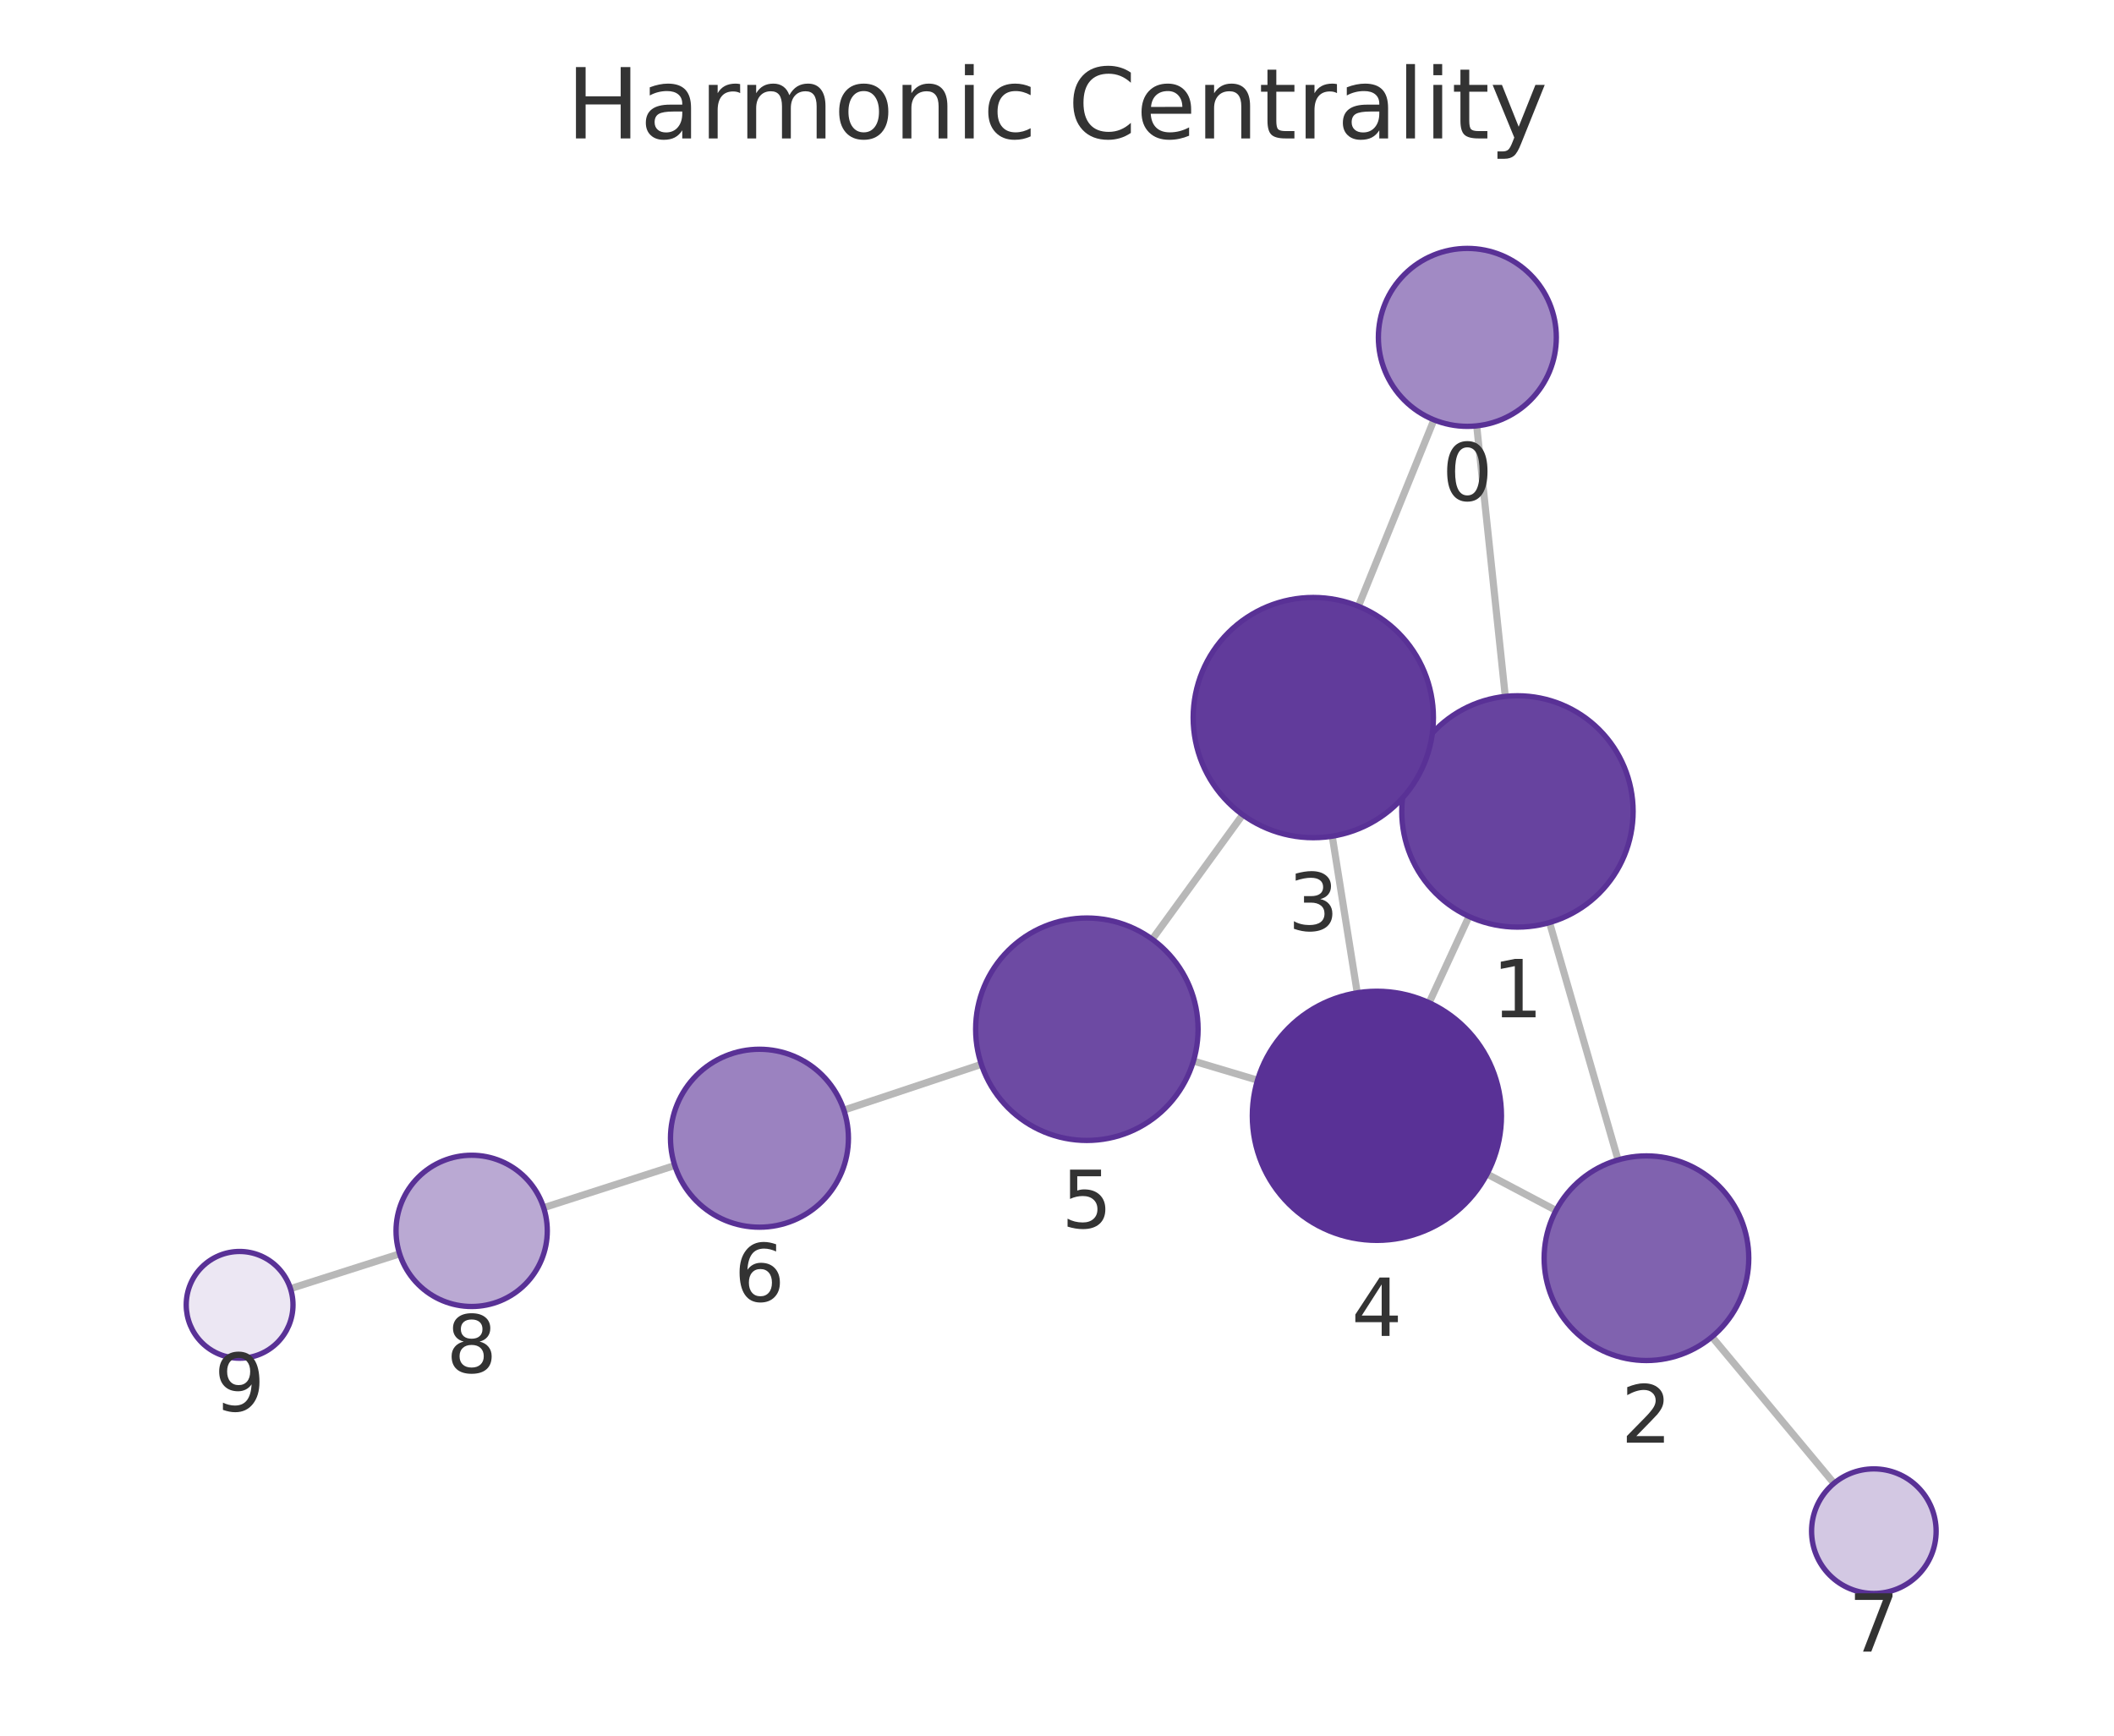
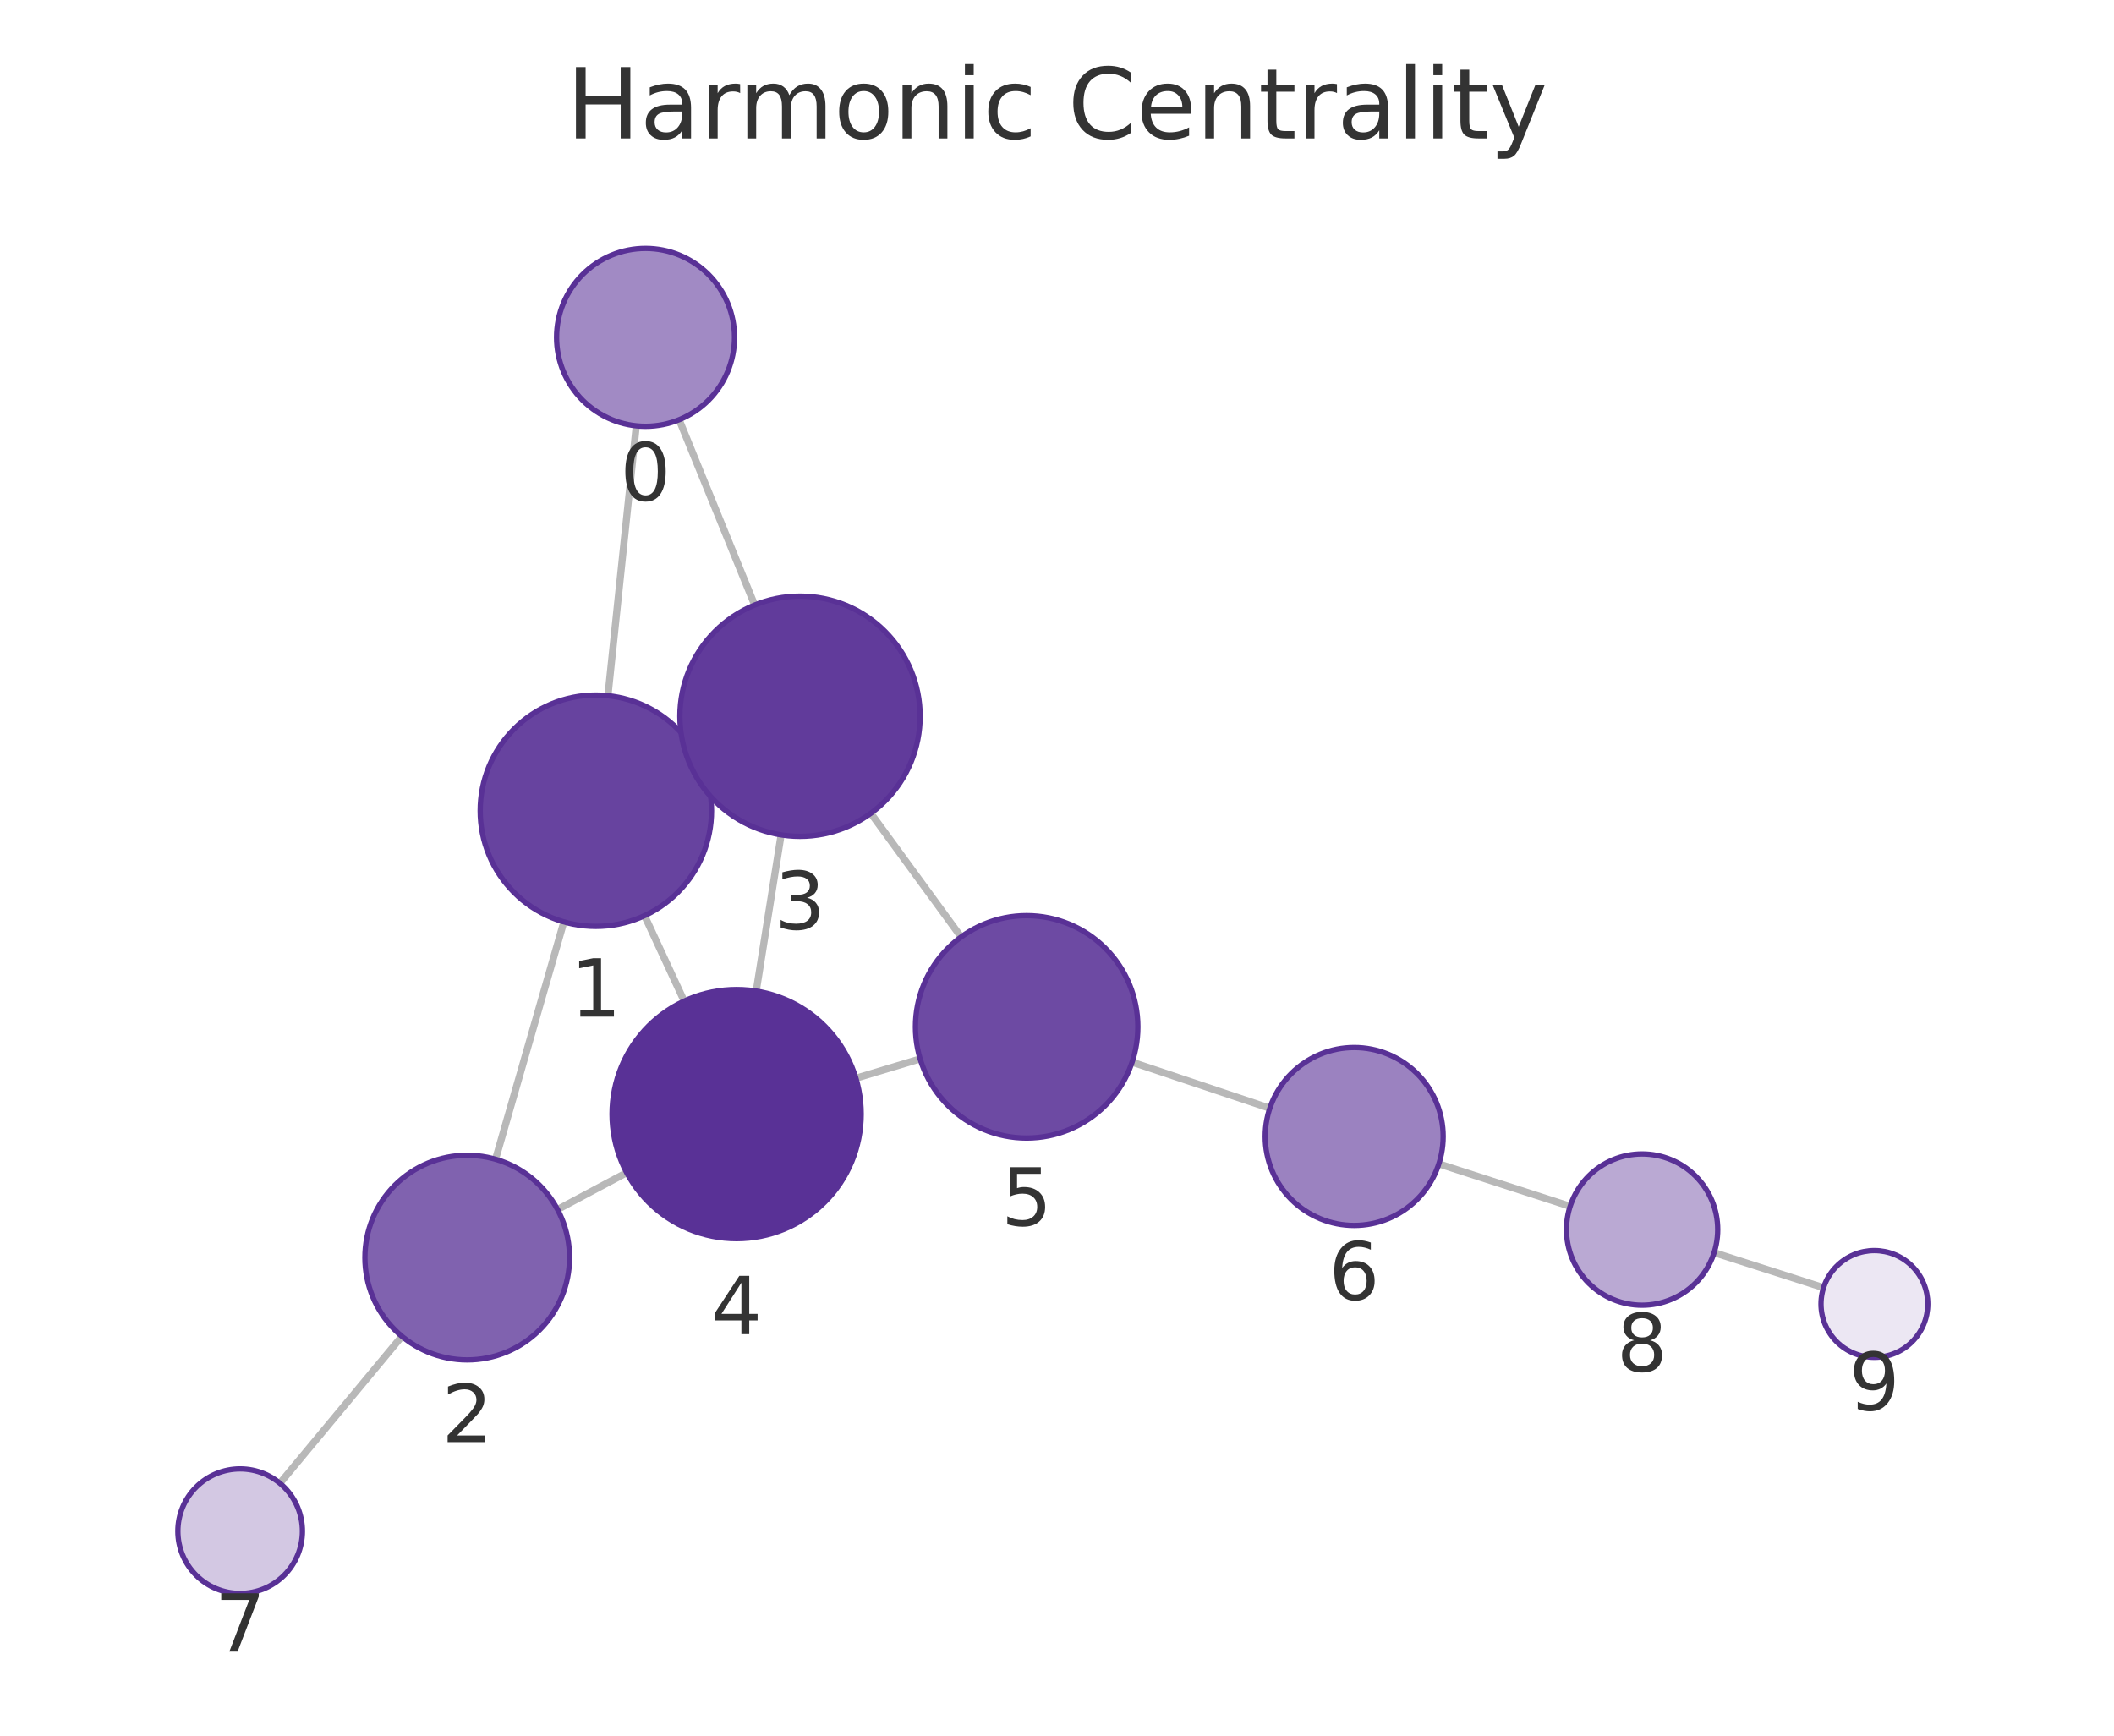
<svg xmlns="http://www.w3.org/2000/svg" xmlns:xlink="http://www.w3.org/1999/xlink" width="237.6pt" height="195.078pt" viewBox="0 0 237.6 195.078" version="1.1">
  <defs>
    <style type="text/css">*{stroke-linejoin: round; stroke-linecap: butt}</style>
  </defs>
  <g id="figure_1">
    <g id="patch_1">
      <path d="M 0 195.078  L 237.6 195.078  L 237.6 0  L 0 0  L 0 195.078  z " style="fill: none" />
    </g>
    <g id="axes_1">
      <g id="patch_2">
        <path d="M 7.2 187.878  L 230.4 187.878  L 230.4 21.558  L 7.2 21.558  L 7.2 187.878  z " style="fill: none" />
      </g>
      <g id="EdgeCollection_1">
-         <path d="M 165.972 47.864  L 169.186 78.273  " clip-path="url(#pbd7c6341b2)" style="fill: #b8b8b8; stroke: #b8b8b8; stroke-width: 0.8" />
-         <path d="M 161.166 47.188  L 152.676 68.141  " clip-path="url(#pbd7c6341b2)" style="fill: #b8b8b8; stroke: #b8b8b8; stroke-width: 0.8" />
-         <path d="M 174.158 103.691  L 181.86 130.367  " clip-path="url(#pbd7c6341b2)" style="fill: #b8b8b8; stroke: #b8b8b8; stroke-width: 0.8" />
-         <path d="M 158.74 85.771  L 159.872 86.291  " clip-path="url(#pbd7c6341b2)" style="fill: #b8b8b8; stroke: #b8b8b8; stroke-width: 0.8" />
-         <path d="M 165.102 103.004  L 160.624 112.701  " clip-path="url(#pbd7c6341b2)" style="fill: #b8b8b8; stroke: #b8b8b8; stroke-width: 0.8" />
-         <path d="M 174.882 136.044  L 167.133 131.951  " clip-path="url(#pbd7c6341b2)" style="fill: #b8b8b8; stroke: #b8b8b8; stroke-width: 0.8" />
-         <path d="M 192.411 150.252  L 206.129 166.717  " clip-path="url(#pbd7c6341b2)" style="fill: #b8b8b8; stroke: #b8b8b8; stroke-width: 0.8" />
-         <path d="M 149.735 93.984  L 152.546 111.587  " clip-path="url(#pbd7c6341b2)" style="fill: #b8b8b8; stroke: #b8b8b8; stroke-width: 0.8" />
-         <path d="M 139.671 91.574  L 129.504 105.567  " clip-path="url(#pbd7c6341b2)" style="fill: #b8b8b8; stroke: #b8b8b8; stroke-width: 0.8" />
-         <path d="M 141.339 121.407  L 134.134 119.256  " clip-path="url(#pbd7c6341b2)" style="fill: #b8b8b8; stroke: #b8b8b8; stroke-width: 0.8" />
-         <path d="M 110.296 119.628  L 94.846 124.772  " clip-path="url(#pbd7c6341b2)" style="fill: #b8b8b8; stroke: #b8b8b8; stroke-width: 0.8" />
-         <path d="M 75.839 130.995  L 61.103 135.738  " clip-path="url(#pbd7c6341b2)" style="fill: #b8b8b8; stroke: #b8b8b8; stroke-width: 0.8" />
-         <path d="M 44.914 140.925  L 32.647 144.836  " clip-path="url(#pbd7c6341b2)" style="fill: #b8b8b8; stroke: #b8b8b8; stroke-width: 0.8" />
+         <path d="M 71.512 47.863  L 68.328 78.194  " clip-path="url(#p949fc1fd7a)" style="fill: #b8b8b8; stroke: #b8b8b8; stroke-width: 0.8" />
+         <path d="M 76.331 47.177  L 84.82 68.003  " clip-path="url(#p949fc1fd7a)" style="fill: #b8b8b8; stroke: #b8b8b8; stroke-width: 0.8" />
+         <path d="M 63.375 103.616  L 55.695 130.295  " clip-path="url(#p949fc1fd7a)" style="fill: #b8b8b8; stroke: #b8b8b8; stroke-width: 0.8" />
+         <path d="M 78.769 85.663  L 77.664 86.174  " clip-path="url(#p949fc1fd7a)" style="fill: #b8b8b8; stroke: #b8b8b8; stroke-width: 0.8" />
+         <path d="M 72.442 102.916  L 76.898 112.52  " clip-path="url(#p949fc1fd7a)" style="fill: #b8b8b8; stroke: #b8b8b8; stroke-width: 0.8" />
+         <path d="M 62.664 135.94  L 70.434 131.801  " clip-path="url(#p949fc1fd7a)" style="fill: #b8b8b8; stroke: #b8b8b8; stroke-width: 0.8" />
+         <path d="M 45.169 150.196  L 31.462 166.711  " clip-path="url(#p949fc1fd7a)" style="fill: #b8b8b8; stroke: #b8b8b8; stroke-width: 0.8" />
+         <path d="M 87.791 93.836  L 84.993 111.394  " clip-path="url(#p949fc1fd7a)" style="fill: #b8b8b8; stroke: #b8b8b8; stroke-width: 0.8" />
+         <path d="M 97.873 91.41  L 108.02 105.314  " clip-path="url(#p949fc1fd7a)" style="fill: #b8b8b8; stroke: #b8b8b8; stroke-width: 0.8" />
+         <path d="M 96.197 121.186  L 103.418 119.013  " clip-path="url(#p949fc1fd7a)" style="fill: #b8b8b8; stroke: #b8b8b8; stroke-width: 0.8" />
+         <path d="M 127.242 119.38  L 142.719 124.561  " clip-path="url(#p949fc1fd7a)" style="fill: #b8b8b8; stroke: #b8b8b8; stroke-width: 0.8" />
+         <path d="M 161.717 130.812  L 176.472 135.583  " clip-path="url(#p949fc1fd7a)" style="fill: #b8b8b8; stroke: #b8b8b8; stroke-width: 0.8" />
+         <path d="M 192.655 140.79  L 204.955 144.728  " clip-path="url(#p949fc1fd7a)" style="fill: #b8b8b8; stroke: #b8b8b8; stroke-width: 0.8" />
      </g>
      <g id="VertexCollection_1">
-         <path d="M 164.921 47.92  C 167.573 47.92 170.117 46.866 171.992 44.991  C 173.867 43.115 174.921 40.572 174.921 37.92  C 174.921 35.268 173.867 32.724 171.992 30.849  C 170.117 28.973 167.573 27.92 164.921 27.92  C 162.269 27.92 159.725 28.973 157.85 30.849  C 155.975 32.724 154.921 35.268 154.921 37.92  C 154.921 40.572 155.975 43.115 157.85 44.991  C 159.725 46.866 162.269 47.92 164.921 47.92  z " clip-path="url(#pbd7c6341b2)" style="fill: #a18ac4; stroke: #593196; stroke-width: 0.6" />
-         <path d="M 170.552 104.201  C 174 104.201 177.307 102.832 179.744 100.394  C 182.182 97.956 183.552 94.649 183.552 91.201  C 183.552 87.754 182.182 84.447 179.744 82.009  C 177.307 79.571 174 78.201 170.552 78.201  C 167.104 78.201 163.798 79.571 161.36 82.009  C 158.922 84.447 157.552 87.754 157.552 91.201  C 157.552 94.649 158.922 97.956 161.36 100.394  C 163.798 102.832 167.104 104.201 170.552 104.201  z " clip-path="url(#pbd7c6341b2)" style="fill: #67439f; stroke: #593196; stroke-width: 0.6" />
-         <path d="M 185.05 152.916  C 188.1 152.916 191.026 151.704 193.182 149.548  C 195.339 147.391 196.55 144.466 196.55 141.416  C 196.55 138.366 195.339 135.441 193.182 133.284  C 191.026 131.128 188.1 129.916 185.05 129.916  C 182.001 129.916 179.075 131.128 176.919 133.284  C 174.762 135.441 173.55 138.366 173.55 141.416  C 173.55 144.466 174.762 147.391 176.919 149.548  C 179.075 151.704 182.001 152.916 185.05 152.916  z " clip-path="url(#pbd7c6341b2)" style="fill: #8062af; stroke: #593196; stroke-width: 0.6" />
-         <path d="M 147.606 94.152  C 151.186 94.152 154.621 92.73 157.152 90.198  C 159.684 87.667 161.106 84.233 161.106 80.652  C 161.106 77.072 159.684 73.638 157.152 71.107  C 154.621 68.575 151.186 67.152 147.606 67.152  C 144.026 67.152 140.592 68.575 138.06 71.107  C 135.529 73.638 134.106 77.072 134.106 80.652  C 134.106 84.233 135.529 87.667 138.06 90.198  C 140.592 92.73 144.026 94.152 147.606 94.152  z " clip-path="url(#pbd7c6341b2)" style="fill: #613b9b; stroke: #593196; stroke-width: 0.6" />
-         <path d="M 154.754 139.411  C 158.467 139.411 162.028 137.936 164.654 135.311  C 167.279 132.685 168.754 129.124 168.754 125.411  C 168.754 121.699 167.279 118.137 164.654 115.512  C 162.028 112.886 158.467 111.411 154.754 111.411  C 151.041 111.411 147.48 112.886 144.855 115.512  C 142.229 118.137 140.754 121.699 140.754 125.411  C 140.754 129.124 142.229 132.685 144.855 135.311  C 147.48 137.936 151.041 139.411 154.754 139.411  z " clip-path="url(#pbd7c6341b2)" style="fill: #593196; stroke: #593196; stroke-width: 0.6" />
-         <path d="M 122.156 128.18  C 125.471 128.18 128.651 126.863 130.995 124.519  C 133.339 122.175 134.656 118.995 134.656 115.68  C 134.656 112.365 133.339 109.185 130.995 106.841  C 128.651 104.497 125.471 103.18 122.156 103.18  C 118.841 103.18 115.661 104.497 113.317 106.841  C 110.973 109.185 109.656 112.365 109.656 115.68  C 109.656 118.995 110.973 122.175 113.317 124.519  C 115.661 126.863 118.841 128.18 122.156 128.18  z " clip-path="url(#pbd7c6341b2)" style="fill: #6d4aa3; stroke: #593196; stroke-width: 0.6" />
-         <path d="M 85.358 137.93  C 88.01 137.93 90.554 136.877 92.429 135.001  C 94.304 133.126 95.358 130.582 95.358 127.93  C 95.358 125.278 94.304 122.735 92.429 120.859  C 90.554 118.984 88.01 117.93 85.358 117.93  C 82.706 117.93 80.162 118.984 78.287 120.859  C 76.412 122.735 75.358 125.278 75.358 127.93  C 75.358 130.582 76.412 133.126 78.287 135.001  C 80.162 136.877 82.706 137.93 85.358 137.93  z " clip-path="url(#pbd7c6341b2)" style="fill: #9b82c0; stroke: #593196; stroke-width: 0.6" />
-         <path d="M 210.609 179.095  C 212.465 179.095 214.246 178.358 215.559 177.045  C 216.871 175.733 217.609 173.952 217.609 172.095  C 217.609 170.239 216.871 168.458 215.559 167.146  C 214.246 165.833 212.465 165.095 210.609 165.095  C 208.753 165.095 206.972 165.833 205.659 167.146  C 204.347 168.458 203.609 170.239 203.609 172.095  C 203.609 173.952 204.347 175.733 205.659 177.045  C 206.972 178.358 208.753 179.095 210.609 179.095  z " clip-path="url(#pbd7c6341b2)" style="fill: #d3c8e3; stroke: #593196; stroke-width: 0.6" />
-         <path d="M 53.012 146.843  C 55.266 146.843 57.428 145.947 59.022 144.353  C 60.616 142.759 61.512 140.597 61.512 138.343  C 61.512 136.089 60.616 133.927 59.022 132.333  C 57.428 130.739 55.266 129.843 53.012 129.843  C 50.758 129.843 48.596 130.739 47.002 132.333  C 45.408 133.927 44.512 136.089 44.512 138.343  C 44.512 140.597 45.408 142.759 47.002 144.353  C 48.596 145.947 50.758 146.843 53.012 146.843  z " clip-path="url(#pbd7c6341b2)" style="fill: #baa9d3; stroke: #593196; stroke-width: 0.6" />
-         <path d="M 26.931 152.658  C 28.522 152.658 30.048 152.026 31.173 150.901  C 32.298 149.776 32.931 148.25 32.931 146.658  C 32.931 145.067 32.298 143.541 31.173 142.416  C 30.048 141.291 28.522 140.658 26.931 140.658  C 25.339 140.658 23.813 141.291 22.688 142.416  C 21.563 143.541 20.931 145.067 20.931 146.658  C 20.931 148.25 21.563 149.776 22.688 150.901  C 23.813 152.026 25.339 152.658 26.931 152.658  z " clip-path="url(#pbd7c6341b2)" style="fill: #ece7f3; stroke: #593196; stroke-width: 0.6" />
+         <path d="M 72.556 47.917  C 75.208 47.917 77.752 46.864 79.628 44.988  C 81.503 43.113 82.556 40.569 82.556 37.917  C 82.556 35.265 81.503 32.721 79.628 30.846  C 77.752 28.971 75.208 27.917 72.556 27.917  C 69.904 27.917 67.361 28.971 65.485 30.846  C 63.61 32.721 62.556 35.265 62.556 37.917  C 62.556 40.569 63.61 43.113 65.485 44.988  C 67.361 46.864 69.904 47.917 72.556 47.917  z " clip-path="url(#p949fc1fd7a)" style="fill: #a18ac4; stroke: #593196; stroke-width: 0.6" />
+         <path d="M 66.971 104.123  C 70.419 104.123 73.725 102.754 76.163 100.316  C 78.601 97.878 79.971 94.571 79.971 91.123  C 79.971 87.676 78.601 84.369 76.163 81.931  C 73.725 79.493 70.419 78.123 66.971 78.123  C 63.523 78.123 60.216 79.493 57.778 81.931  C 55.341 84.369 53.971 87.676 53.971 91.123  C 53.971 94.571 55.341 97.878 57.778 100.316  C 60.216 102.754 63.523 104.123 66.971 104.123  z " clip-path="url(#p949fc1fd7a)" style="fill: #67439f; stroke: #593196; stroke-width: 0.6" />
+         <path d="M 52.514 152.847  C 55.564 152.847 58.489 151.635 60.645 149.478  C 62.802 147.322 64.014 144.397 64.014 141.347  C 64.014 138.297 62.802 135.372 60.645 133.215  C 58.489 131.058 55.564 129.847 52.514 129.847  C 49.464 129.847 46.539 131.058 44.382 133.215  C 42.225 135.372 41.014 138.297 41.014 141.347  C 41.014 144.397 42.225 147.322 44.382 149.478  C 46.539 151.635 49.464 152.847 52.514 152.847  z " clip-path="url(#p949fc1fd7a)" style="fill: #8062af; stroke: #593196; stroke-width: 0.6" />
+         <path d="M 89.915 94.004  C 93.496 94.004 96.93 92.582 99.461 90.05  C 101.993 87.519 103.415 84.085 103.415 80.504  C 103.415 76.924 101.993 73.49 99.461 70.958  C 96.93 68.427 93.496 67.004 89.915 67.004  C 86.335 67.004 82.901 68.427 80.369 70.958  C 77.838 73.49 76.415 76.924 76.415 80.504  C 76.415 84.085 77.838 87.519 80.369 90.05  C 82.901 92.582 86.335 94.004 89.915 94.004  z " clip-path="url(#p949fc1fd7a)" style="fill: #613b9b; stroke: #593196; stroke-width: 0.6" />
+         <path d="M 82.79 139.219  C 86.503 139.219 90.065 137.744 92.69 135.119  C 95.315 132.494 96.79 128.932 96.79 125.219  C 96.79 121.507 95.315 117.945 92.69 115.32  C 90.065 112.695 86.503 111.219 82.79 111.219  C 79.078 111.219 75.516 112.695 72.891 115.32  C 70.266 117.945 68.79 121.507 68.79 125.219  C 68.79 128.932 70.266 132.494 72.891 135.119  C 75.516 137.744 79.078 139.219 82.79 139.219  z " clip-path="url(#p949fc1fd7a)" style="fill: #593196; stroke: #593196; stroke-width: 0.6" />
+         <path d="M 115.388 127.912  C 118.703 127.912 121.883 126.595 124.227 124.25  C 126.571 121.906 127.888 118.727 127.888 115.412  C 127.888 112.097 126.571 108.917 124.227 106.573  C 121.883 104.229 118.703 102.912 115.388 102.912  C 112.073 102.912 108.893 104.229 106.549 106.573  C 104.205 108.917 102.888 112.097 102.888 115.412  C 102.888 118.727 104.205 121.906 106.549 124.25  C 108.893 126.595 112.073 127.912 115.388 127.912  z " clip-path="url(#p949fc1fd7a)" style="fill: #6d4aa3; stroke: #593196; stroke-width: 0.6" />
+         <path d="M 152.202 137.735  C 154.854 137.735 157.398 136.682 159.273 134.806  C 161.148 132.931 162.202 130.387 162.202 127.735  C 162.202 125.083 161.148 122.54 159.273 120.664  C 157.398 118.789 154.854 117.735 152.202 117.735  C 149.55 117.735 147.006 118.789 145.131 120.664  C 143.256 122.54 142.202 125.083 142.202 127.735  C 142.202 130.387 143.256 132.931 145.131 134.806  C 147.006 136.682 149.55 137.735 152.202 137.735  z " clip-path="url(#p949fc1fd7a)" style="fill: #9b82c0; stroke: #593196; stroke-width: 0.6" />
+         <path d="M 26.991 179.097  C 28.847 179.097 30.628 178.36 31.941 177.047  C 33.253 175.734 33.991 173.954 33.991 172.097  C 33.991 170.241 33.253 168.46 31.941 167.147  C 30.628 165.835 28.847 165.097 26.991 165.097  C 25.135 165.097 23.354 165.835 22.041 167.147  C 20.729 168.46 19.991 170.241 19.991 172.097  C 19.991 173.954 20.729 175.734 22.041 177.047  C 23.354 178.36 25.135 179.097 26.991 179.097  z " clip-path="url(#p949fc1fd7a)" style="fill: #d3c8e3; stroke: #593196; stroke-width: 0.6" />
+         <path d="M 184.56 146.698  C 186.814 146.698 188.977 145.802 190.571 144.208  C 192.165 142.614 193.06 140.452 193.06 138.198  C 193.06 135.944 192.165 133.781 190.571 132.187  C 188.977 130.593 186.814 129.698 184.56 129.698  C 182.306 129.698 180.144 130.593 178.55 132.187  C 176.956 133.781 176.06 135.944 176.06 138.198  C 176.06 140.452 176.956 142.614 178.55 144.208  C 180.144 145.802 182.306 146.698 184.56 146.698  z " clip-path="url(#p949fc1fd7a)" style="fill: #baa9d3; stroke: #593196; stroke-width: 0.6" />
+         <path d="M 210.669 152.558  C 212.261 152.558 213.787 151.926 214.912 150.801  C 216.037 149.676 216.669 148.149 216.669 146.558  C 216.669 144.967 216.037 143.441 214.912 142.315  C 213.787 141.19 212.261 140.558 210.669 140.558  C 209.078 140.558 207.552 141.19 206.427 142.315  C 205.302 143.441 204.669 144.967 204.669 146.558  C 204.669 148.149 205.302 149.676 206.427 150.801  C 207.552 151.926 209.078 152.558 210.669 152.558  z " clip-path="url(#p949fc1fd7a)" style="fill: #ece7f3; stroke: #593196; stroke-width: 0.6" />
      </g>
      <g id="text_1">
-         <g clip-path="url(#pbd7c6341b2)">
-           <g style="fill: #333333" transform="translate(162.0577 56.25757) scale(0.09 -0.09)">
+         <g clip-path="url(#p949fc1fd7a)">
+           <g style="fill: #333333" transform="translate(69.69332 56.25512) scale(0.09 -0.09)">
            <defs>
              <path id="DejaVuSans-13" d="M 2034 4250  Q 1547 4250 1301 3770  Q 1056 3291 1056 2328  Q 1056 1369 1301 889  Q 1547 409 2034 409  Q 2525 409 2770 889  Q 3016 1369 3016 2328  Q 3016 3291 2770 3770  Q 2525 4250 2034 4250  z M 2034 4750  Q 2819 4750 3233 4129  Q 3647 3509 3647 2328  Q 3647 1150 3233 529  Q 2819 -91 2034 -91  Q 1250 -91 836 529  Q 422 1150 422 2328  Q 422 3509 836 4129  Q 1250 4750 2034 4750  z " transform="scale(0.015625)" />
            </defs>
            <use xlink:href="#DejaVuSans-13" />
          </g>
        </g>
      </g>
      <g id="text_2">
-         <g clip-path="url(#pbd7c6341b2)">
-           <g style="fill: #333333" transform="translate(167.6889 114.3393) scale(0.09 -0.09)">
+         <g clip-path="url(#p949fc1fd7a)">
+           <g style="fill: #333333" transform="translate(64.10774 114.2612) scale(0.09 -0.09)">
            <defs>
              <path id="DejaVuSans-14" d="M 794 531  L 1825 531  L 1825 4091  L 703 3866  L 703 4441  L 1819 4666  L 2450 4666  L 2450 531  L 3481 531  L 3481 0  L 794 0  L 794 531  z " transform="scale(0.015625)" />
            </defs>
            <use xlink:href="#DejaVuSans-14" />
          </g>
        </g>
      </g>
      <g id="text_3">
-         <g clip-path="url(#pbd7c6341b2)">
-           <g style="fill: #333333" transform="translate(182.1872 162.1539) scale(0.09 -0.09)">
+         <g clip-path="url(#p949fc1fd7a)">
+           <g style="fill: #333333" transform="translate(49.65055 162.0846) scale(0.09 -0.09)">
            <defs>
              <path id="DejaVuSans-15" d="M 1228 531  L 3431 531  L 3431 0  L 469 0  L 469 531  Q 828 903 1448 1529  Q 2069 2156 2228 2338  Q 2531 2678 2651 2914  Q 2772 3150 2772 3378  Q 2772 3750 2511 3984  Q 2250 4219 1831 4219  Q 1534 4219 1204 4116  Q 875 4013 500 3803  L 500 4441  Q 881 4594 1212 4672  Q 1544 4750 1819 4750  Q 2544 4750 2975 4387  Q 3406 4025 3406 3419  Q 3406 3131 3298 2873  Q 3191 2616 2906 2266  Q 2828 2175 2409 1742  Q 1991 1309 1228 531  z " transform="scale(0.015625)" />
            </defs>
            <use xlink:href="#DejaVuSans-15" />
          </g>
        </g>
      </g>
      <g id="text_4">
-         <g clip-path="url(#pbd7c6341b2)">
-           <g style="fill: #333333" transform="translate(144.7431 104.5904) scale(0.09 -0.09)">
+         <g clip-path="url(#p949fc1fd7a)">
+           <g style="fill: #333333" transform="translate(87.05229 104.4422) scale(0.09 -0.09)">
            <defs>
              <path id="DejaVuSans-16" d="M 2597 2516  Q 3050 2419 3304 2112  Q 3559 1806 3559 1356  Q 3559 666 3084 287  Q 2609 -91 1734 -91  Q 1441 -91 1130 -33  Q 819 25 488 141  L 488 750  Q 750 597 1062 519  Q 1375 441 1716 441  Q 2309 441 2620 675  Q 2931 909 2931 1356  Q 2931 1769 2642 2001  Q 2353 2234 1838 2234  L 1294 2234  L 1294 2753  L 1863 2753  Q 2328 2753 2575 2939  Q 2822 3125 2822 3475  Q 2822 3834 2567 4026  Q 2313 4219 1838 4219  Q 1578 4219 1281 4162  Q 984 4106 628 3988  L 628 4550  Q 988 4650 1302 4700  Q 1616 4750 1894 4750  Q 2613 4750 3031 4423  Q 3450 4097 3450 3541  Q 3450 3153 3228 2886  Q 3006 2619 2597 2516  z " transform="scale(0.015625)" />
            </defs>
            <use xlink:href="#DejaVuSans-16" />
          </g>
        </g>
      </g>
      <g id="text_5">
-         <g clip-path="url(#pbd7c6341b2)">
-           <g style="fill: #333333" transform="translate(151.8909 150.1493) scale(0.09 -0.09)">
+         <g clip-path="url(#p949fc1fd7a)">
+           <g style="fill: #333333" transform="translate(79.92731 149.9573) scale(0.09 -0.09)">
            <defs>
              <path id="DejaVuSans-17" d="M 2419 4116  L 825 1625  L 2419 1625  L 2419 4116  z M 2253 4666  L 3047 4666  L 3047 1625  L 3713 1625  L 3713 1100  L 3047 1100  L 3047 0  L 2419 0  L 2419 1100  L 313 1100  L 313 1709  L 2253 4666  z " transform="scale(0.015625)" />
            </defs>
            <use xlink:href="#DejaVuSans-17" />
          </g>
        </g>
      </g>
      <g id="text_6">
-         <g clip-path="url(#pbd7c6341b2)">
-           <g style="fill: #333333" transform="translate(119.293 138.0178) scale(0.09 -0.09)">
+         <g clip-path="url(#p949fc1fd7a)">
+           <g style="fill: #333333" transform="translate(112.525 137.7495) scale(0.09 -0.09)">
            <defs>
              <path id="DejaVuSans-18" d="M 691 4666  L 3169 4666  L 3169 4134  L 1269 4134  L 1269 2991  Q 1406 3038 1543 3061  Q 1681 3084 1819 3084  Q 2600 3084 3056 2656  Q 3513 2228 3513 1497  Q 3513 744 3044 326  Q 2575 -91 1722 -91  Q 1428 -91 1123 -41  Q 819 9 494 109  L 494 744  Q 775 591 1075 516  Q 1375 441 1709 441  Q 2250 441 2565 725  Q 2881 1009 2881 1497  Q 2881 1984 2565 2268  Q 2250 2553 1709 2553  Q 1456 2553 1204 2497  Q 953 2441 691 2322  L 691 4666  z " transform="scale(0.015625)" />
            </defs>
            <use xlink:href="#DejaVuSans-18" />
          </g>
        </g>
      </g>
      <g id="text_7">
-         <g clip-path="url(#pbd7c6341b2)">
-           <g style="fill: #333333" transform="translate(82.49504 146.2683) scale(0.09 -0.09)">
+         <g clip-path="url(#p949fc1fd7a)">
+           <g style="fill: #333333" transform="translate(149.3388 146.0732) scale(0.09 -0.09)">
            <defs>
              <path id="DejaVuSans-19" d="M 2113 2584  Q 1688 2584 1439 2293  Q 1191 2003 1191 1497  Q 1191 994 1439 701  Q 1688 409 2113 409  Q 2538 409 2786 701  Q 3034 994 3034 1497  Q 3034 2003 2786 2293  Q 2538 2584 2113 2584  z M 3366 4563  L 3366 3988  Q 3128 4100 2886 4159  Q 2644 4219 2406 4219  Q 1781 4219 1451 3797  Q 1122 3375 1075 2522  Q 1259 2794 1537 2939  Q 1816 3084 2150 3084  Q 2853 3084 3261 2657  Q 3669 2231 3669 1497  Q 3669 778 3244 343  Q 2819 -91 2113 -91  Q 1303 -91 875 529  Q 447 1150 447 2328  Q 447 3434 972 4092  Q 1497 4750 2381 4750  Q 2619 4750 2861 4703  Q 3103 4656 3366 4563  z " transform="scale(0.015625)" />
            </defs>
            <use xlink:href="#DejaVuSans-19" />
          </g>
        </g>
      </g>
      <g id="text_8">
-         <g clip-path="url(#pbd7c6341b2)">
-           <g style="fill: #333333" transform="translate(207.7459 185.6334) scale(0.09 -0.09)">
+         <g clip-path="url(#p949fc1fd7a)">
+           <g style="fill: #333333" transform="translate(24.12783 185.6351) scale(0.09 -0.09)">
            <defs>
              <path id="DejaVuSans-1a" d="M 525 4666  L 3525 4666  L 3525 4397  L 1831 0  L 1172 0  L 2766 4134  L 525 4134  L 525 4666  z " transform="scale(0.015625)" />
            </defs>
            <use xlink:href="#DejaVuSans-1a" />
          </g>
        </g>
      </g>
      <g id="text_9">
-         <g clip-path="url(#pbd7c6341b2)">
-           <g style="fill: #333333" transform="translate(50.14893 154.2808) scale(0.09 -0.09)">
+         <g clip-path="url(#p949fc1fd7a)">
+           <g style="fill: #333333" transform="translate(181.6971 154.1357) scale(0.09 -0.09)">
            <defs>
              <path id="DejaVuSans-1b" d="M 2034 2216  Q 1584 2216 1326 1975  Q 1069 1734 1069 1313  Q 1069 891 1326 650  Q 1584 409 2034 409  Q 2484 409 2743 651  Q 3003 894 3003 1313  Q 3003 1734 2745 1975  Q 2488 2216 2034 2216  z M 1403 2484  Q 997 2584 770 2862  Q 544 3141 544 3541  Q 544 4100 942 4425  Q 1341 4750 2034 4750  Q 2731 4750 3128 4425  Q 3525 4100 3525 3541  Q 3525 3141 3298 2862  Q 3072 2584 2669 2484  Q 3125 2378 3379 2068  Q 3634 1759 3634 1313  Q 3634 634 3220 271  Q 2806 -91 2034 -91  Q 1263 -91 848 271  Q 434 634 434 1313  Q 434 1759 690 2068  Q 947 2378 1403 2484  z M 1172 3481  Q 1172 3119 1398 2916  Q 1625 2713 2034 2713  Q 2441 2713 2670 2916  Q 2900 3119 2900 3481  Q 2900 3844 2670 4047  Q 2441 4250 2034 4250  Q 1625 4250 1398 4047  Q 1172 3844 1172 3481  z " transform="scale(0.015625)" />
            </defs>
            <use xlink:href="#DejaVuSans-1b" />
          </g>
        </g>
      </g>
      <g id="text_10">
-         <g clip-path="url(#pbd7c6341b2)">
-           <g style="fill: #333333" transform="translate(24.06751 158.5963) scale(0.09 -0.09)">
+         <g clip-path="url(#p949fc1fd7a)">
+           <g style="fill: #333333" transform="translate(207.8063 158.496) scale(0.09 -0.09)">
            <defs>
              <path id="DejaVuSans-1c" d="M 703 97  L 703 672  Q 941 559 1184 500  Q 1428 441 1663 441  Q 2288 441 2617 861  Q 2947 1281 2994 2138  Q 2813 1869 2534 1725  Q 2256 1581 1919 1581  Q 1219 1581 811 2004  Q 403 2428 403 3163  Q 403 3881 828 4315  Q 1253 4750 1959 4750  Q 2769 4750 3195 4129  Q 3622 3509 3622 2328  Q 3622 1225 3098 567  Q 2575 -91 1691 -91  Q 1453 -91 1209 -44  Q 966 3 703 97  z M 1959 2075  Q 2384 2075 2632 2365  Q 2881 2656 2881 3163  Q 2881 3666 2632 3958  Q 2384 4250 1959 4250  Q 1534 4250 1286 3958  Q 1038 3666 1038 3163  Q 1038 2656 1286 2365  Q 1534 2075 1959 2075  z " transform="scale(0.015625)" />
            </defs>
            <use xlink:href="#DejaVuSans-1c" />
          </g>
        </g>
      </g>
      <g id="matplotlib.axis_1" />
      <g id="matplotlib.axis_2" />
      <g id="text_11">
        <g style="fill: #333333" transform="translate(63.65477 15.55828) scale(0.11 -0.11)">
          <defs>
            <path id="DejaVuSans-2b" d="M 628 4666  L 1259 4666  L 1259 2753  L 3553 2753  L 3553 4666  L 4184 4666  L 4184 0  L 3553 0  L 3553 2222  L 1259 2222  L 1259 0  L 628 0  L 628 4666  z " transform="scale(0.015625)" />
            <path id="DejaVuSans-44" d="M 2194 1759  Q 1497 1759 1228 1600  Q 959 1441 959 1056  Q 959 750 1161 570  Q 1363 391 1709 391  Q 2188 391 2477 730  Q 2766 1069 2766 1631  L 2766 1759  L 2194 1759  z M 3341 1997  L 3341 0  L 2766 0  L 2766 531  Q 2569 213 2275 61  Q 1981 -91 1556 -91  Q 1019 -91 701 211  Q 384 513 384 1019  Q 384 1609 779 1909  Q 1175 2209 1959 2209  L 2766 2209  L 2766 2266  Q 2766 2663 2505 2880  Q 2244 3097 1772 3097  Q 1472 3097 1187 3025  Q 903 2953 641 2809  L 641 3341  Q 956 3463 1253 3523  Q 1550 3584 1831 3584  Q 2591 3584 2966 3190  Q 3341 2797 3341 1997  z " transform="scale(0.015625)" />
            <path id="DejaVuSans-55" d="M 2631 2963  Q 2534 3019 2420 3045  Q 2306 3072 2169 3072  Q 1681 3072 1420 2755  Q 1159 2438 1159 1844  L 1159 0  L 581 0  L 581 3500  L 1159 3500  L 1159 2956  Q 1341 3275 1631 3429  Q 1922 3584 2338 3584  Q 2397 3584 2469 3576  Q 2541 3569 2628 3553  L 2631 2963  z " transform="scale(0.015625)" />
            <path id="DejaVuSans-50" d="M 3328 2828  Q 3544 3216 3844 3400  Q 4144 3584 4550 3584  Q 5097 3584 5394 3201  Q 5691 2819 5691 2113  L 5691 0  L 5113 0  L 5113 2094  Q 5113 2597 4934 2840  Q 4756 3084 4391 3084  Q 3944 3084 3684 2787  Q 3425 2491 3425 1978  L 3425 0  L 2847 0  L 2847 2094  Q 2847 2600 2669 2842  Q 2491 3084 2119 3084  Q 1678 3084 1418 2786  Q 1159 2488 1159 1978  L 1159 0  L 581 0  L 581 3500  L 1159 3500  L 1159 2956  Q 1356 3278 1631 3431  Q 1906 3584 2284 3584  Q 2666 3584 2933 3390  Q 3200 3197 3328 2828  z " transform="scale(0.015625)" />
            <path id="DejaVuSans-52" d="M 1959 3097  Q 1497 3097 1228 2736  Q 959 2375 959 1747  Q 959 1119 1226 758  Q 1494 397 1959 397  Q 2419 397 2687 759  Q 2956 1122 2956 1747  Q 2956 2369 2687 2733  Q 2419 3097 1959 3097  z M 1959 3584  Q 2709 3584 3137 3096  Q 3566 2609 3566 1747  Q 3566 888 3137 398  Q 2709 -91 1959 -91  Q 1206 -91 779 398  Q 353 888 353 1747  Q 353 2609 779 3096  Q 1206 3584 1959 3584  z " transform="scale(0.015625)" />
            <path id="DejaVuSans-51" d="M 3513 2113  L 3513 0  L 2938 0  L 2938 2094  Q 2938 2591 2744 2837  Q 2550 3084 2163 3084  Q 1697 3084 1428 2787  Q 1159 2491 1159 1978  L 1159 0  L 581 0  L 581 3500  L 1159 3500  L 1159 2956  Q 1366 3272 1645 3428  Q 1925 3584 2291 3584  Q 2894 3584 3203 3211  Q 3513 2838 3513 2113  z " transform="scale(0.015625)" />
            <path id="DejaVuSans-4c" d="M 603 3500  L 1178 3500  L 1178 0  L 603 0  L 603 3500  z M 603 4863  L 1178 4863  L 1178 4134  L 603 4134  L 603 4863  z " transform="scale(0.015625)" />
            <path id="DejaVuSans-46" d="M 3122 3366  L 3122 2828  Q 2878 2963 2633 3030  Q 2388 3097 2138 3097  Q 1578 3097 1268 2742  Q 959 2388 959 1747  Q 959 1106 1268 751  Q 1578 397 2138 397  Q 2388 397 2633 464  Q 2878 531 3122 666  L 3122 134  Q 2881 22 2623 -34  Q 2366 -91 2075 -91  Q 1284 -91 818 406  Q 353 903 353 1747  Q 353 2603 823 3093  Q 1294 3584 2113 3584  Q 2378 3584 2631 3529  Q 2884 3475 3122 3366  z " transform="scale(0.015625)" />
            <path id="DejaVuSans-3" transform="scale(0.015625)" />
            <path id="DejaVuSans-26" d="M 4122 4306  L 4122 3641  Q 3803 3938 3442 4084  Q 3081 4231 2675 4231  Q 1875 4231 1450 3742  Q 1025 3253 1025 2328  Q 1025 1406 1450 917  Q 1875 428 2675 428  Q 3081 428 3442 575  Q 3803 722 4122 1019  L 4122 359  Q 3791 134 3420 21  Q 3050 -91 2638 -91  Q 1578 -91 968 557  Q 359 1206 359 2328  Q 359 3453 968 4101  Q 1578 4750 2638 4750  Q 3056 4750 3426 4639  Q 3797 4528 4122 4306  z " transform="scale(0.015625)" />
            <path id="DejaVuSans-48" d="M 3597 1894  L 3597 1613  L 953 1613  Q 991 1019 1311 708  Q 1631 397 2203 397  Q 2534 397 2845 478  Q 3156 559 3463 722  L 3463 178  Q 3153 47 2828 -22  Q 2503 -91 2169 -91  Q 1331 -91 842 396  Q 353 884 353 1716  Q 353 2575 817 3079  Q 1281 3584 2069 3584  Q 2775 3584 3186 3129  Q 3597 2675 3597 1894  z M 3022 2063  Q 3016 2534 2758 2815  Q 2500 3097 2075 3097  Q 1594 3097 1305 2825  Q 1016 2553 972 2059  L 3022 2063  z " transform="scale(0.015625)" />
            <path id="DejaVuSans-57" d="M 1172 4494  L 1172 3500  L 2356 3500  L 2356 3053  L 1172 3053  L 1172 1153  Q 1172 725 1289 603  Q 1406 481 1766 481  L 2356 481  L 2356 0  L 1766 0  Q 1100 0 847 248  Q 594 497 594 1153  L 594 3053  L 172 3053  L 172 3500  L 594 3500  L 594 4494  L 1172 4494  z " transform="scale(0.015625)" />
            <path id="DejaVuSans-4f" d="M 603 4863  L 1178 4863  L 1178 0  L 603 0  L 603 4863  z " transform="scale(0.015625)" />
            <path id="DejaVuSans-5c" d="M 2059 -325  Q 1816 -950 1584 -1140  Q 1353 -1331 966 -1331  L 506 -1331  L 506 -850  L 844 -850  Q 1081 -850 1212 -737  Q 1344 -625 1503 -206  L 1606 56  L 191 3500  L 800 3500  L 1894 763  L 2988 3500  L 3597 3500  L 2059 -325  z " transform="scale(0.015625)" />
          </defs>
          <use xlink:href="#DejaVuSans-2b" />
          <use xlink:href="#DejaVuSans-44" transform="translate(75.20312 0)" />
          <use xlink:href="#DejaVuSans-55" transform="translate(136.4844 0)" />
          <use xlink:href="#DejaVuSans-50" transform="translate(175.8438 0)" />
          <use xlink:href="#DejaVuSans-52" transform="translate(273.25 0)" />
          <use xlink:href="#DejaVuSans-51" transform="translate(334.4375 0)" />
          <use xlink:href="#DejaVuSans-4c" transform="translate(397.8125 0)" />
          <use xlink:href="#DejaVuSans-46" transform="translate(425.5938 0)" />
          <use xlink:href="#DejaVuSans-3" transform="translate(480.5781 0)" />
          <use xlink:href="#DejaVuSans-26" transform="translate(512.3594 0)" />
          <use xlink:href="#DejaVuSans-48" transform="translate(582.1875 0)" />
          <use xlink:href="#DejaVuSans-51" transform="translate(643.7188 0)" />
          <use xlink:href="#DejaVuSans-57" transform="translate(707.0938 0)" />
          <use xlink:href="#DejaVuSans-55" transform="translate(746.2969 0)" />
          <use xlink:href="#DejaVuSans-44" transform="translate(787.4062 0)" />
          <use xlink:href="#DejaVuSans-4f" transform="translate(848.6875 0)" />
          <use xlink:href="#DejaVuSans-4c" transform="translate(876.4688 0)" />
          <use xlink:href="#DejaVuSans-57" transform="translate(904.25 0)" />
          <use xlink:href="#DejaVuSans-5c" transform="translate(943.4531 0)" />
        </g>
      </g>
    </g>
  </g>
  <defs>
-     <clipPath id="pbd7c6341b2">
+     <clipPath id="p949fc1fd7a">
      <rect x="7.2" y="21.558" width="223.2" height="166.32" />
    </clipPath>
  </defs>
</svg>
